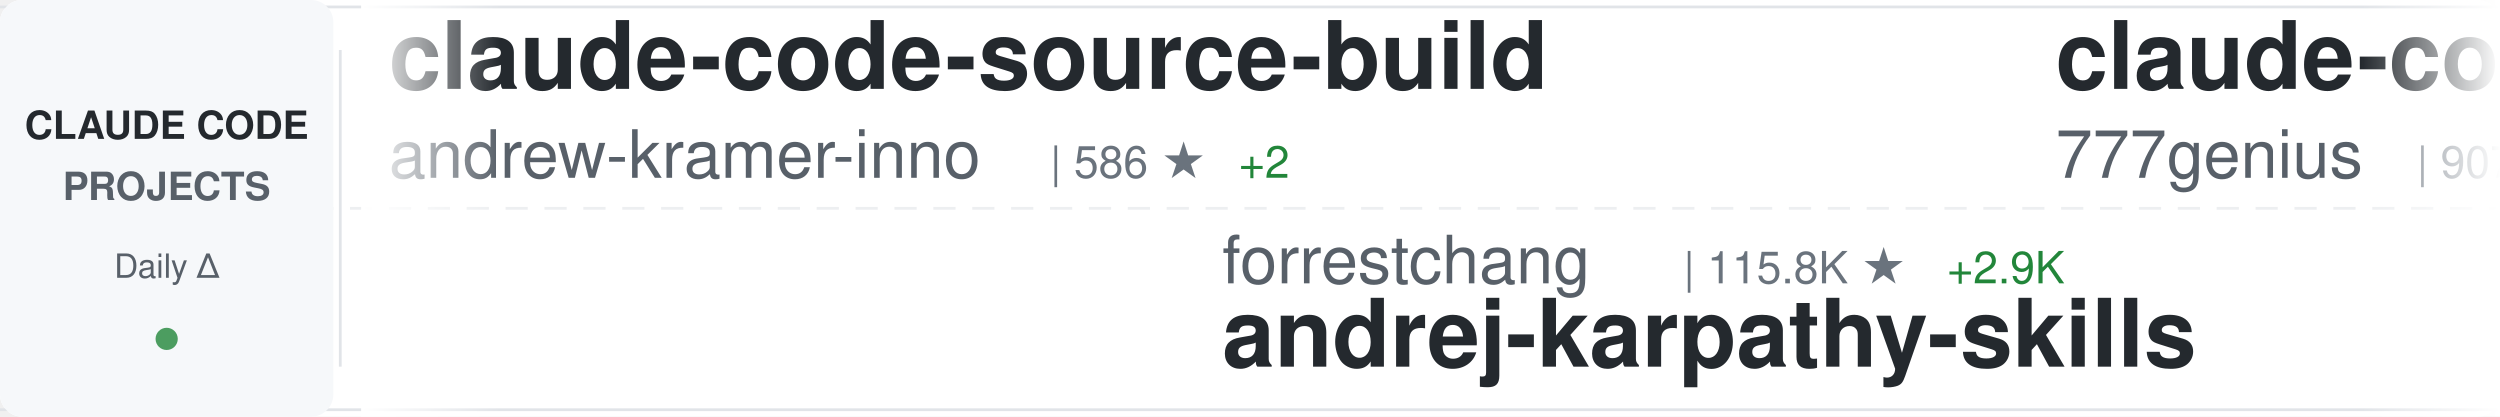
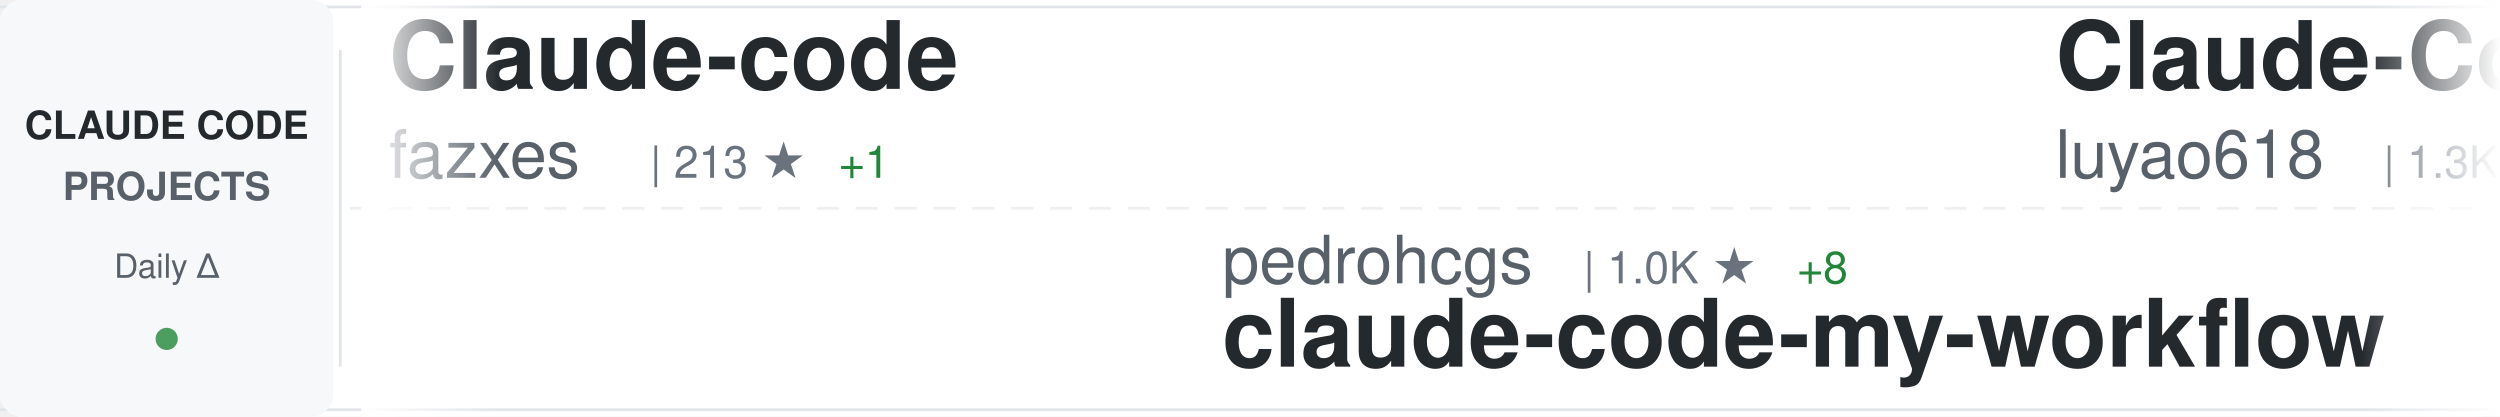
<svg xmlns="http://www.w3.org/2000/svg" width="900" height="150">
  <defs>
    <linearGradient id="awesomeLeftFade" x1="0%" y1="0%" x2="100%" y2="0%">
      <stop offset="0%" style="stop-color:#ffffff;stop-opacity:1" />
      <stop offset="100%" style="stop-color:#ffffff;stop-opacity:0" />
    </linearGradient>
    <linearGradient id="awesomeRightFade" x1="0%" y1="0%" x2="100%" y2="0%">
      <stop offset="0%" style="stop-color:#ffffff;stop-opacity:0" />
      <stop offset="100%" style="stop-color:#ffffff;stop-opacity:1" />
    </linearGradient>
  </defs>
  <rect width="900" height="150" fill="#ffffff" rx="8" />
  <rect x="0" y="2" width="900" height="1" fill="#e1e4e8" />
  <rect x="0" y="147" width="900" height="1" fill="#e1e4e8" />
  <line x1="0" y1="75" x2="900" y2="75" stroke="#e1e4e8" stroke-width="1" stroke-dasharray="8 6" opacity="0.6" />
  <rect x="0" y="0" width="120" height="150" fill="#f6f8fa" rx="8" />
  <text x="60" y="50" font-family="-apple-system, BlinkMacSystemFont, 'Segoe UI', Helvetica, Arial, sans-serif" font-size="14" font-weight="600" fill="#24292e" text-anchor="middle">CLAUDE CODE</text>
  <text x="60" y="72" font-family="-apple-system, BlinkMacSystemFont, 'Segoe UI', Helvetica, Arial, sans-serif" font-size="14" font-weight="600" fill="#586069" text-anchor="middle">PROJECTS</text>
  <text x="60" y="100" font-family="-apple-system, BlinkMacSystemFont, 'Segoe UI', Helvetica, Arial, sans-serif" font-size="12" font-weight="500" fill="#586069" text-anchor="middle">Daily Δ</text>
  <circle cx="60" cy="122" r="4" fill="#22863a" opacity="0.8" />
  <rect x="122" y="18" width="1" height="114" fill="#e1e4e8" />
  <clipPath id="awesomeTickerClip">
    <rect x="130" y="0" width="770" height="150" />
  </clipPath>
  <g clip-path="url(#awesomeTickerClip)">
    <g id="awesomeTickerItems">
      <animateTransform attributeName="transform" attributeType="XML" type="translate" from="0 0" to="-3000 0" dur="54s" repeatCount="indefinite" />
      <g transform="translate(0, 0)">
-         <text x="140" y="32" font-family="-apple-system, BlinkMacSystemFont, 'Segoe UI', Helvetica, Arial, sans-serif" font-size="34" font-weight="600" fill="#24292e">claude-code-source-build</text>
-         <text x="140" y="64" font-family="-apple-system, BlinkMacSystemFont, 'Segoe UI', Helvetica, Arial, sans-serif" font-size="24" font-weight="400" fill="#586069">andrew-kramer-inno</text>
-         <text x="378" y="64" font-family="-apple-system, BlinkMacSystemFont, 'Segoe UI', Helvetica, Arial, sans-serif" font-size="16" font-weight="500" fill="#6a737d">| 586 ★</text>
-         <text x="446" y="64" font-family="-apple-system, BlinkMacSystemFont, 'Segoe UI', Helvetica, Arial, sans-serif" font-size="16" font-weight="500" fill="#22863a"> +2</text>
+         <text x="140" y="32" font-family="-apple-system, BlinkMacSystemFont, 'Segoe UI', Helvetica, Arial, sans-serif" font-size="34" font-weight="600" fill="#24292e">Claude-code</text>
+         <text x="140" y="64" font-family="-apple-system, BlinkMacSystemFont, 'Segoe UI', Helvetica, Arial, sans-serif" font-size="24" font-weight="400" fill="#586069">fazxes</text>
+         <text x="234" y="64" font-family="-apple-system, BlinkMacSystemFont, 'Segoe UI', Helvetica, Arial, sans-serif" font-size="16" font-weight="500" fill="#6a737d">| 213 ★</text>
+         <text x="302" y="64" font-family="-apple-system, BlinkMacSystemFont, 'Segoe UI', Helvetica, Arial, sans-serif" font-size="16" font-weight="500" fill="#22863a"> +1</text>
      </g>
      <g transform="translate(300, 0)">
-         <text x="140" y="102" font-family="-apple-system, BlinkMacSystemFont, 'Segoe UI', Helvetica, Arial, sans-serif" font-size="24" font-weight="400" fill="#586069">forrestchang</text>
-         <text x="306" y="102" font-family="-apple-system, BlinkMacSystemFont, 'Segoe UI', Helvetica, Arial, sans-serif" font-size="16" font-weight="500" fill="#6a737d">| 115.8K ★</text>
-         <text x="401" y="102" font-family="-apple-system, BlinkMacSystemFont, 'Segoe UI', Helvetica, Arial, sans-serif" font-size="16" font-weight="500" fill="#22863a"> +2.9K</text>
-         <text x="140" y="132" font-family="-apple-system, BlinkMacSystemFont, 'Segoe UI', Helvetica, Arial, sans-serif" font-size="34" font-weight="600" fill="#24292e">andrej-karpathy-skills</text>
+         <text x="140" y="102" font-family="-apple-system, BlinkMacSystemFont, 'Segoe UI', Helvetica, Arial, sans-serif" font-size="24" font-weight="400" fill="#586069">pedrohcgs</text>
+         <text x="270" y="102" font-family="-apple-system, BlinkMacSystemFont, 'Segoe UI', Helvetica, Arial, sans-serif" font-size="16" font-weight="500" fill="#6a737d">| 1.0K ★</text>
+         <text x="347" y="102" font-family="-apple-system, BlinkMacSystemFont, 'Segoe UI', Helvetica, Arial, sans-serif" font-size="16" font-weight="500" fill="#22863a"> +8</text>
+         <text x="140" y="132" font-family="-apple-system, BlinkMacSystemFont, 'Segoe UI', Helvetica, Arial, sans-serif" font-size="34" font-weight="600" fill="#24292e">claude-code-my-workflow</text>
      </g>
      <g transform="translate(600, 0)">
-         <text x="140" y="32" font-family="-apple-system, BlinkMacSystemFont, 'Segoe UI', Helvetica, Arial, sans-serif" font-size="34" font-weight="600" fill="#24292e">claude-code-source-code</text>
-         <text x="140" y="64" font-family="-apple-system, BlinkMacSystemFont, 'Segoe UI', Helvetica, Arial, sans-serif" font-size="24" font-weight="400" fill="#586069">777genius</text>
-         <text x="270" y="64" font-family="-apple-system, BlinkMacSystemFont, 'Segoe UI', Helvetica, Arial, sans-serif" font-size="16" font-weight="500" fill="#6a737d">| 907 ★</text>
+         <text x="140" y="32" font-family="-apple-system, BlinkMacSystemFont, 'Segoe UI', Helvetica, Arial, sans-serif" font-size="34" font-weight="600" fill="#24292e">Claude-Code-Source-Study</text>
+         <text x="140" y="64" font-family="-apple-system, BlinkMacSystemFont, 'Segoe UI', Helvetica, Arial, sans-serif" font-size="24" font-weight="400" fill="#586069">luyao618</text>
+         <text x="258" y="64" font-family="-apple-system, BlinkMacSystemFont, 'Segoe UI', Helvetica, Arial, sans-serif" font-size="16" font-weight="500" fill="#6a737d">| 1.3K ★</text>
+         <text x="335" y="64" font-family="-apple-system, BlinkMacSystemFont, 'Segoe UI', Helvetica, Arial, sans-serif" font-size="16" font-weight="500" fill="#22863a"> +4</text>
      </g>
      <g transform="translate(900, 0)">
-         <text x="140" y="102" font-family="-apple-system, BlinkMacSystemFont, 'Segoe UI', Helvetica, Arial, sans-serif" font-size="24" font-weight="400" fill="#586069">sickn33</text>
-         <text x="246" y="102" font-family="-apple-system, BlinkMacSystemFont, 'Segoe UI', Helvetica, Arial, sans-serif" font-size="16" font-weight="500" fill="#6a737d">| 36.6K ★</text>
-         <text x="332" y="102" font-family="-apple-system, BlinkMacSystemFont, 'Segoe UI', Helvetica, Arial, sans-serif" font-size="16" font-weight="500" fill="#22863a"> +158</text>
-         <text x="140" y="132" font-family="-apple-system, BlinkMacSystemFont, 'Segoe UI', Helvetica, Arial, sans-serif" font-size="34" font-weight="600" fill="#24292e">antigravity-awesome-skil...</text>
+         <text x="140" y="102" font-family="-apple-system, BlinkMacSystemFont, 'Segoe UI', Helvetica, Arial, sans-serif" font-size="24" font-weight="400" fill="#586069">AICoderTudou</text>
+         <text x="306" y="102" font-family="-apple-system, BlinkMacSystemFont, 'Segoe UI', Helvetica, Arial, sans-serif" font-size="16" font-weight="500" fill="#6a737d">| 497 ★</text>
+         <text x="140" y="132" font-family="-apple-system, BlinkMacSystemFont, 'Segoe UI', Helvetica, Arial, sans-serif" font-size="34" font-weight="600" fill="#24292e">claude-code-tudou</text>
      </g>
      <g transform="translate(1200, 0)">
-         <text x="140" y="32" font-family="-apple-system, BlinkMacSystemFont, 'Segoe UI', Helvetica, Arial, sans-serif" font-size="34" font-weight="600" fill="#24292e">claude-code-rev</text>
-         <text x="140" y="64" font-family="-apple-system, BlinkMacSystemFont, 'Segoe UI', Helvetica, Arial, sans-serif" font-size="24" font-weight="400" fill="#586069">oboard</text>
-         <text x="234" y="64" font-family="-apple-system, BlinkMacSystemFont, 'Segoe UI', Helvetica, Arial, sans-serif" font-size="16" font-weight="500" fill="#6a737d">| 3.1K ★</text>
-         <text x="311" y="64" font-family="-apple-system, BlinkMacSystemFont, 'Segoe UI', Helvetica, Arial, sans-serif" font-size="16" font-weight="500" fill="#22863a"> +2</text>
+         <text x="140" y="32" font-family="-apple-system, BlinkMacSystemFont, 'Segoe UI', Helvetica, Arial, sans-serif" font-size="34" font-weight="600" fill="#24292e">claude-code-from-source</text>
+         <text x="140" y="64" font-family="-apple-system, BlinkMacSystemFont, 'Segoe UI', Helvetica, Arial, sans-serif" font-size="24" font-weight="400" fill="#586069">alejandrobalderas</text>
+         <text x="366" y="64" font-family="-apple-system, BlinkMacSystemFont, 'Segoe UI', Helvetica, Arial, sans-serif" font-size="16" font-weight="500" fill="#6a737d">| 1.9K ★</text>
+         <text x="443" y="64" font-family="-apple-system, BlinkMacSystemFont, 'Segoe UI', Helvetica, Arial, sans-serif" font-size="16" font-weight="500" fill="#22863a"> +5</text>
      </g>
      <g transform="translate(1500, 0)">
-         <text x="140" y="102" font-family="-apple-system, BlinkMacSystemFont, 'Segoe UI', Helvetica, Arial, sans-serif" font-size="24" font-weight="400" fill="#586069">farion1231</text>
-         <text x="282" y="102" font-family="-apple-system, BlinkMacSystemFont, 'Segoe UI', Helvetica, Arial, sans-serif" font-size="16" font-weight="500" fill="#6a737d">| 60.9K ★</text>
-         <text x="368" y="102" font-family="-apple-system, BlinkMacSystemFont, 'Segoe UI', Helvetica, Arial, sans-serif" font-size="16" font-weight="500" fill="#22863a"> +1.3K</text>
-         <text x="140" y="132" font-family="-apple-system, BlinkMacSystemFont, 'Segoe UI', Helvetica, Arial, sans-serif" font-size="34" font-weight="600" fill="#24292e">cc-switch</text>
+         <text x="140" y="102" font-family="-apple-system, BlinkMacSystemFont, 'Segoe UI', Helvetica, Arial, sans-serif" font-size="24" font-weight="400" fill="#586069">qwibitai</text>
+         <text x="258" y="102" font-family="-apple-system, BlinkMacSystemFont, 'Segoe UI', Helvetica, Arial, sans-serif" font-size="16" font-weight="500" fill="#6a737d">| 28.6K ★</text>
+         <text x="344" y="102" font-family="-apple-system, BlinkMacSystemFont, 'Segoe UI', Helvetica, Arial, sans-serif" font-size="16" font-weight="500" fill="#22863a"> +50</text>
+         <text x="140" y="132" font-family="-apple-system, BlinkMacSystemFont, 'Segoe UI', Helvetica, Arial, sans-serif" font-size="34" font-weight="600" fill="#24292e">nanoclaw</text>
      </g>
      <g transform="translate(1800, 0)">
-         <text x="140" y="32" font-family="-apple-system, BlinkMacSystemFont, 'Segoe UI', Helvetica, Arial, sans-serif" font-size="34" font-weight="600" fill="#24292e">claude-task-master</text>
-         <text x="140" y="64" font-family="-apple-system, BlinkMacSystemFont, 'Segoe UI', Helvetica, Arial, sans-serif" font-size="24" font-weight="400" fill="#586069">eyaltoledano</text>
-         <text x="306" y="64" font-family="-apple-system, BlinkMacSystemFont, 'Segoe UI', Helvetica, Arial, sans-serif" font-size="16" font-weight="500" fill="#6a737d">| 27.0K ★</text>
-         <text x="392" y="64" font-family="-apple-system, BlinkMacSystemFont, 'Segoe UI', Helvetica, Arial, sans-serif" font-size="16" font-weight="500" fill="#22863a"> +26</text>
+         <text x="140" y="32" font-family="-apple-system, BlinkMacSystemFont, 'Segoe UI', Helvetica, Arial, sans-serif" font-size="34" font-weight="600" fill="#24292e">claude-code-telegram</text>
+         <text x="140" y="64" font-family="-apple-system, BlinkMacSystemFont, 'Segoe UI', Helvetica, Arial, sans-serif" font-size="24" font-weight="400" fill="#586069">RichardAtCT</text>
+         <text x="294" y="64" font-family="-apple-system, BlinkMacSystemFont, 'Segoe UI', Helvetica, Arial, sans-serif" font-size="16" font-weight="500" fill="#6a737d">| 2.5K ★</text>
+         <text x="371" y="64" font-family="-apple-system, BlinkMacSystemFont, 'Segoe UI', Helvetica, Arial, sans-serif" font-size="16" font-weight="500" fill="#22863a"> +6</text>
      </g>
      <g transform="translate(2100, 0)">
-         <text x="140" y="102" font-family="-apple-system, BlinkMacSystemFont, 'Segoe UI', Helvetica, Arial, sans-serif" font-size="24" font-weight="400" fill="#586069">lorryjovens-hub</text>
-         <text x="342" y="102" font-family="-apple-system, BlinkMacSystemFont, 'Segoe UI', Helvetica, Arial, sans-serif" font-size="16" font-weight="500" fill="#6a737d">| 1.5K ★</text>
-         <text x="419" y="102" font-family="-apple-system, BlinkMacSystemFont, 'Segoe UI', Helvetica, Arial, sans-serif" font-size="16" font-weight="500" fill="#22863a"> +8</text>
-         <text x="140" y="132" font-family="-apple-system, BlinkMacSystemFont, 'Segoe UI', Helvetica, Arial, sans-serif" font-size="34" font-weight="600" fill="#24292e">claude-code-rust</text>
+         <text x="140" y="102" font-family="-apple-system, BlinkMacSystemFont, 'Segoe UI', Helvetica, Arial, sans-serif" font-size="24" font-weight="400" fill="#586069">musistudio</text>
+         <text x="282" y="102" font-family="-apple-system, BlinkMacSystemFont, 'Segoe UI', Helvetica, Arial, sans-serif" font-size="16" font-weight="500" fill="#6a737d">| 33.5K ★</text>
+         <text x="368" y="102" font-family="-apple-system, BlinkMacSystemFont, 'Segoe UI', Helvetica, Arial, sans-serif" font-size="16" font-weight="500" fill="#22863a"> +85</text>
+         <text x="140" y="132" font-family="-apple-system, BlinkMacSystemFont, 'Segoe UI', Helvetica, Arial, sans-serif" font-size="34" font-weight="600" fill="#24292e">claude-code-router</text>
      </g>
      <g transform="translate(2400, 0)">
-         <text x="140" y="32" font-family="-apple-system, BlinkMacSystemFont, 'Segoe UI', Helvetica, Arial, sans-serif" font-size="34" font-weight="600" fill="#24292e">claude-code-proxy</text>
-         <text x="140" y="64" font-family="-apple-system, BlinkMacSystemFont, 'Segoe UI', Helvetica, Arial, sans-serif" font-size="24" font-weight="400" fill="#586069">fuergaosi233</text>
-         <text x="306" y="64" font-family="-apple-system, BlinkMacSystemFont, 'Segoe UI', Helvetica, Arial, sans-serif" font-size="16" font-weight="500" fill="#6a737d">| 2.6K ★</text>
-         <text x="383" y="64" font-family="-apple-system, BlinkMacSystemFont, 'Segoe UI', Helvetica, Arial, sans-serif" font-size="16" font-weight="500" fill="#22863a"> +6</text>
+         <text x="140" y="32" font-family="-apple-system, BlinkMacSystemFont, 'Segoe UI', Helvetica, Arial, sans-serif" font-size="34" font-weight="600" fill="#24292e">skills</text>
+         <text x="140" y="64" font-family="-apple-system, BlinkMacSystemFont, 'Segoe UI', Helvetica, Arial, sans-serif" font-size="24" font-weight="400" fill="#586069">anthropics</text>
+         <text x="282" y="64" font-family="-apple-system, BlinkMacSystemFont, 'Segoe UI', Helvetica, Arial, sans-serif" font-size="16" font-weight="500" fill="#6a737d">| 129.0K ★</text>
+         <text x="377" y="64" font-family="-apple-system, BlinkMacSystemFont, 'Segoe UI', Helvetica, Arial, sans-serif" font-size="16" font-weight="500" fill="#22863a"> +595</text>
      </g>
      <g transform="translate(2700, 0)">
        <text x="140" y="102" font-family="-apple-system, BlinkMacSystemFont, 'Segoe UI', Helvetica, Arial, sans-serif" font-size="24" font-weight="400" fill="#586069">bfly123</text>
        <text x="246" y="102" font-family="-apple-system, BlinkMacSystemFont, 'Segoe UI', Helvetica, Arial, sans-serif" font-size="16" font-weight="500" fill="#6a737d">| 2.5K ★</text>
-         <text x="323" y="102" font-family="-apple-system, BlinkMacSystemFont, 'Segoe UI', Helvetica, Arial, sans-serif" font-size="16" font-weight="500" fill="#22863a"> +10</text>
+         <text x="323" y="102" font-family="-apple-system, BlinkMacSystemFont, 'Segoe UI', Helvetica, Arial, sans-serif" font-size="16" font-weight="500" fill="#22863a"> +8</text>
        <text x="140" y="132" font-family="-apple-system, BlinkMacSystemFont, 'Segoe UI', Helvetica, Arial, sans-serif" font-size="34" font-weight="600" fill="#24292e">claude_codex_bridge</text>
      </g>
      <g transform="translate(3000, 0)">
-         <text x="140" y="32" font-family="-apple-system, BlinkMacSystemFont, 'Segoe UI', Helvetica, Arial, sans-serif" font-size="34" font-weight="600" fill="#24292e">claude-code-source-build</text>
-         <text x="140" y="64" font-family="-apple-system, BlinkMacSystemFont, 'Segoe UI', Helvetica, Arial, sans-serif" font-size="24" font-weight="400" fill="#586069">andrew-kramer-inno</text>
-         <text x="378" y="64" font-family="-apple-system, BlinkMacSystemFont, 'Segoe UI', Helvetica, Arial, sans-serif" font-size="16" font-weight="500" fill="#6a737d">| 586 ★</text>
-         <text x="446" y="64" font-family="-apple-system, BlinkMacSystemFont, 'Segoe UI', Helvetica, Arial, sans-serif" font-size="16" font-weight="500" fill="#22863a"> +2</text>
+         <text x="140" y="32" font-family="-apple-system, BlinkMacSystemFont, 'Segoe UI', Helvetica, Arial, sans-serif" font-size="34" font-weight="600" fill="#24292e">Claude-code</text>
+         <text x="140" y="64" font-family="-apple-system, BlinkMacSystemFont, 'Segoe UI', Helvetica, Arial, sans-serif" font-size="24" font-weight="400" fill="#586069">fazxes</text>
+         <text x="234" y="64" font-family="-apple-system, BlinkMacSystemFont, 'Segoe UI', Helvetica, Arial, sans-serif" font-size="16" font-weight="500" fill="#6a737d">| 213 ★</text>
+         <text x="302" y="64" font-family="-apple-system, BlinkMacSystemFont, 'Segoe UI', Helvetica, Arial, sans-serif" font-size="16" font-weight="500" fill="#22863a"> +1</text>
      </g>
      <g transform="translate(3300, 0)">
-         <text x="140" y="102" font-family="-apple-system, BlinkMacSystemFont, 'Segoe UI', Helvetica, Arial, sans-serif" font-size="24" font-weight="400" fill="#586069">forrestchang</text>
-         <text x="306" y="102" font-family="-apple-system, BlinkMacSystemFont, 'Segoe UI', Helvetica, Arial, sans-serif" font-size="16" font-weight="500" fill="#6a737d">| 115.8K ★</text>
-         <text x="401" y="102" font-family="-apple-system, BlinkMacSystemFont, 'Segoe UI', Helvetica, Arial, sans-serif" font-size="16" font-weight="500" fill="#22863a"> +2.9K</text>
-         <text x="140" y="132" font-family="-apple-system, BlinkMacSystemFont, 'Segoe UI', Helvetica, Arial, sans-serif" font-size="34" font-weight="600" fill="#24292e">andrej-karpathy-skills</text>
+         <text x="140" y="102" font-family="-apple-system, BlinkMacSystemFont, 'Segoe UI', Helvetica, Arial, sans-serif" font-size="24" font-weight="400" fill="#586069">pedrohcgs</text>
+         <text x="270" y="102" font-family="-apple-system, BlinkMacSystemFont, 'Segoe UI', Helvetica, Arial, sans-serif" font-size="16" font-weight="500" fill="#6a737d">| 1.0K ★</text>
+         <text x="347" y="102" font-family="-apple-system, BlinkMacSystemFont, 'Segoe UI', Helvetica, Arial, sans-serif" font-size="16" font-weight="500" fill="#22863a"> +8</text>
+         <text x="140" y="132" font-family="-apple-system, BlinkMacSystemFont, 'Segoe UI', Helvetica, Arial, sans-serif" font-size="34" font-weight="600" fill="#24292e">claude-code-my-workflow</text>
      </g>
      <g transform="translate(3600, 0)">
-         <text x="140" y="32" font-family="-apple-system, BlinkMacSystemFont, 'Segoe UI', Helvetica, Arial, sans-serif" font-size="34" font-weight="600" fill="#24292e">claude-code-source-code</text>
-         <text x="140" y="64" font-family="-apple-system, BlinkMacSystemFont, 'Segoe UI', Helvetica, Arial, sans-serif" font-size="24" font-weight="400" fill="#586069">777genius</text>
-         <text x="270" y="64" font-family="-apple-system, BlinkMacSystemFont, 'Segoe UI', Helvetica, Arial, sans-serif" font-size="16" font-weight="500" fill="#6a737d">| 907 ★</text>
+         <text x="140" y="32" font-family="-apple-system, BlinkMacSystemFont, 'Segoe UI', Helvetica, Arial, sans-serif" font-size="34" font-weight="600" fill="#24292e">Claude-Code-Source-Study</text>
+         <text x="140" y="64" font-family="-apple-system, BlinkMacSystemFont, 'Segoe UI', Helvetica, Arial, sans-serif" font-size="24" font-weight="400" fill="#586069">luyao618</text>
+         <text x="258" y="64" font-family="-apple-system, BlinkMacSystemFont, 'Segoe UI', Helvetica, Arial, sans-serif" font-size="16" font-weight="500" fill="#6a737d">| 1.3K ★</text>
+         <text x="335" y="64" font-family="-apple-system, BlinkMacSystemFont, 'Segoe UI', Helvetica, Arial, sans-serif" font-size="16" font-weight="500" fill="#22863a"> +4</text>
      </g>
      <g transform="translate(3900, 0)">
-         <text x="140" y="102" font-family="-apple-system, BlinkMacSystemFont, 'Segoe UI', Helvetica, Arial, sans-serif" font-size="24" font-weight="400" fill="#586069">sickn33</text>
-         <text x="246" y="102" font-family="-apple-system, BlinkMacSystemFont, 'Segoe UI', Helvetica, Arial, sans-serif" font-size="16" font-weight="500" fill="#6a737d">| 36.6K ★</text>
-         <text x="332" y="102" font-family="-apple-system, BlinkMacSystemFont, 'Segoe UI', Helvetica, Arial, sans-serif" font-size="16" font-weight="500" fill="#22863a"> +158</text>
-         <text x="140" y="132" font-family="-apple-system, BlinkMacSystemFont, 'Segoe UI', Helvetica, Arial, sans-serif" font-size="34" font-weight="600" fill="#24292e">antigravity-awesome-skil...</text>
+         <text x="140" y="102" font-family="-apple-system, BlinkMacSystemFont, 'Segoe UI', Helvetica, Arial, sans-serif" font-size="24" font-weight="400" fill="#586069">AICoderTudou</text>
+         <text x="306" y="102" font-family="-apple-system, BlinkMacSystemFont, 'Segoe UI', Helvetica, Arial, sans-serif" font-size="16" font-weight="500" fill="#6a737d">| 497 ★</text>
+         <text x="140" y="132" font-family="-apple-system, BlinkMacSystemFont, 'Segoe UI', Helvetica, Arial, sans-serif" font-size="34" font-weight="600" fill="#24292e">claude-code-tudou</text>
      </g>
    </g>
  </g>
  <rect x="130" y="0" width="50" height="150" fill="url(#awesomeLeftFade)" />
  <rect x="850" y="0" width="50" height="150" fill="url(#awesomeRightFade)" />
</svg>
